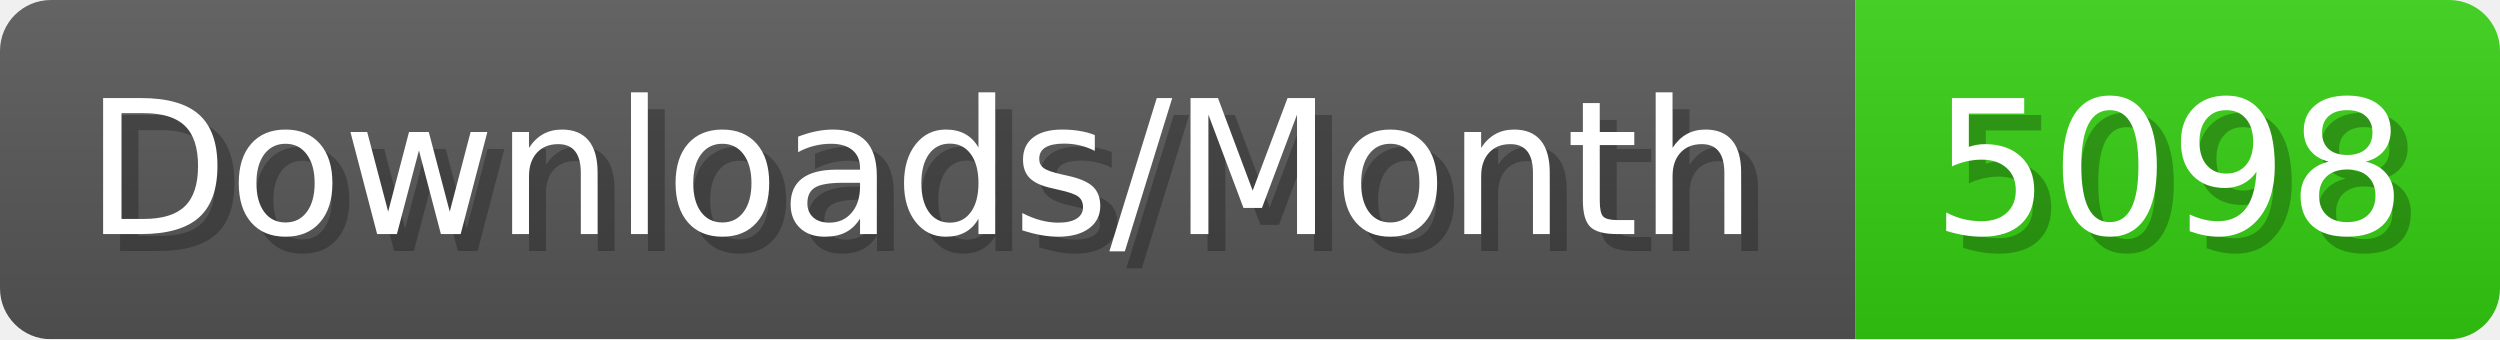
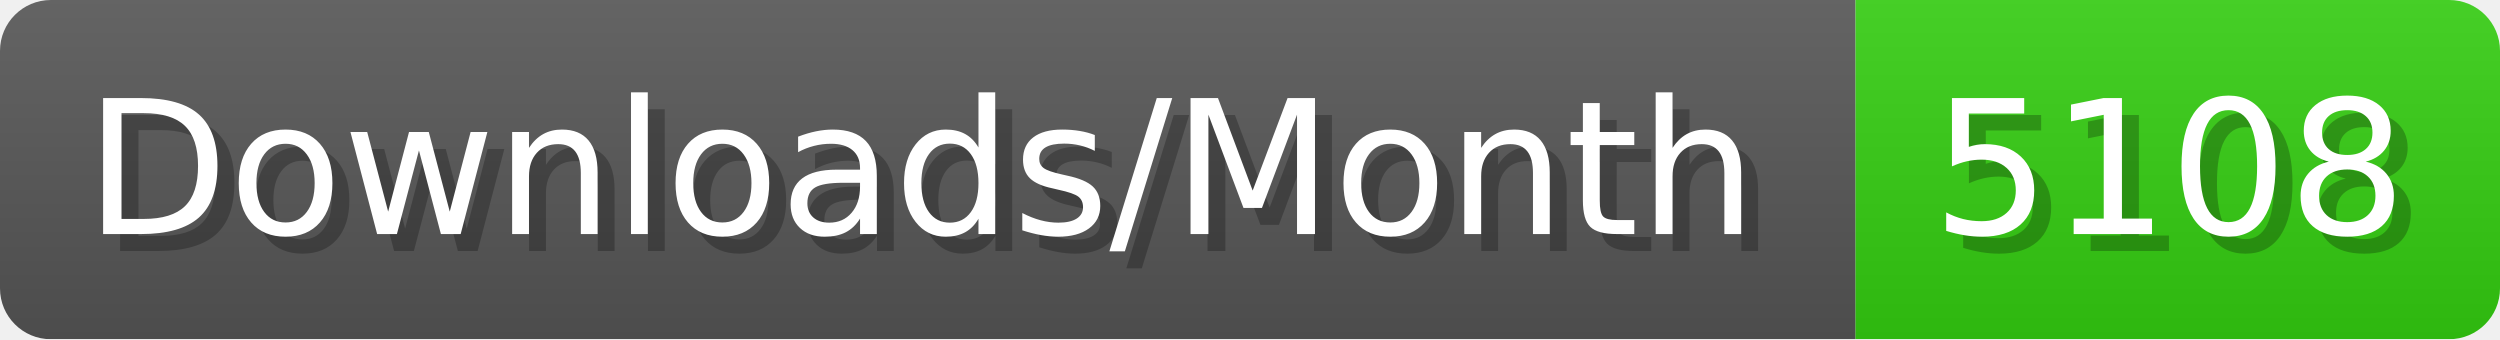
- <svg xmlns="http://www.w3.org/2000/svg" width="147.4" height="20" viewBox="0 0 1474 200" role="img" aria-label="Downloads/Month: 5098">
+ <svg xmlns="http://www.w3.org/2000/svg" width="147.4" height="20" viewBox="0 0 1474 200" role="img" aria-label="Downloads/Month: 5108">
  <linearGradient id="YlXUI" x2="0" y2="100%">
    <stop offset="0" stop-opacity=".1" stop-color="#EEE" />
    <stop offset="1" stop-opacity=".1" />
  </linearGradient>
  <mask id="JHhop">
    <rect width="1474" height="200" rx="30" fill="#FFF" />
  </mask>
  <g mask="url(#JHhop)">
    <rect width="1094" height="200" fill="#555" />
    <rect width="380" height="200" fill="#3C1" x="1094" />
    <rect width="1474" height="200" fill="url(#YlXUI)" />
  </g>
  <g aria-hidden="true" fill="#fff" text-anchor="start" font-family="Verdana,DejaVu Sans,sans-serif" font-size="110">
    <text x="60" y="148" textLength="994" fill="#000" opacity="0.25">Downloads/Month</text>
    <text x="50" y="138" textLength="994">Downloads/Month</text>
-     <text x="1149" y="148" textLength="280" fill="#000" opacity="0.25">5098</text>
-     <text x="1139" y="138" textLength="280">5098</text>
+     <text x="1149" y="148" textLength="280" fill="#000" opacity="0.25">5108</text>
+     <text x="1139" y="138" textLength="280">5108</text>
  </g>
</svg>
